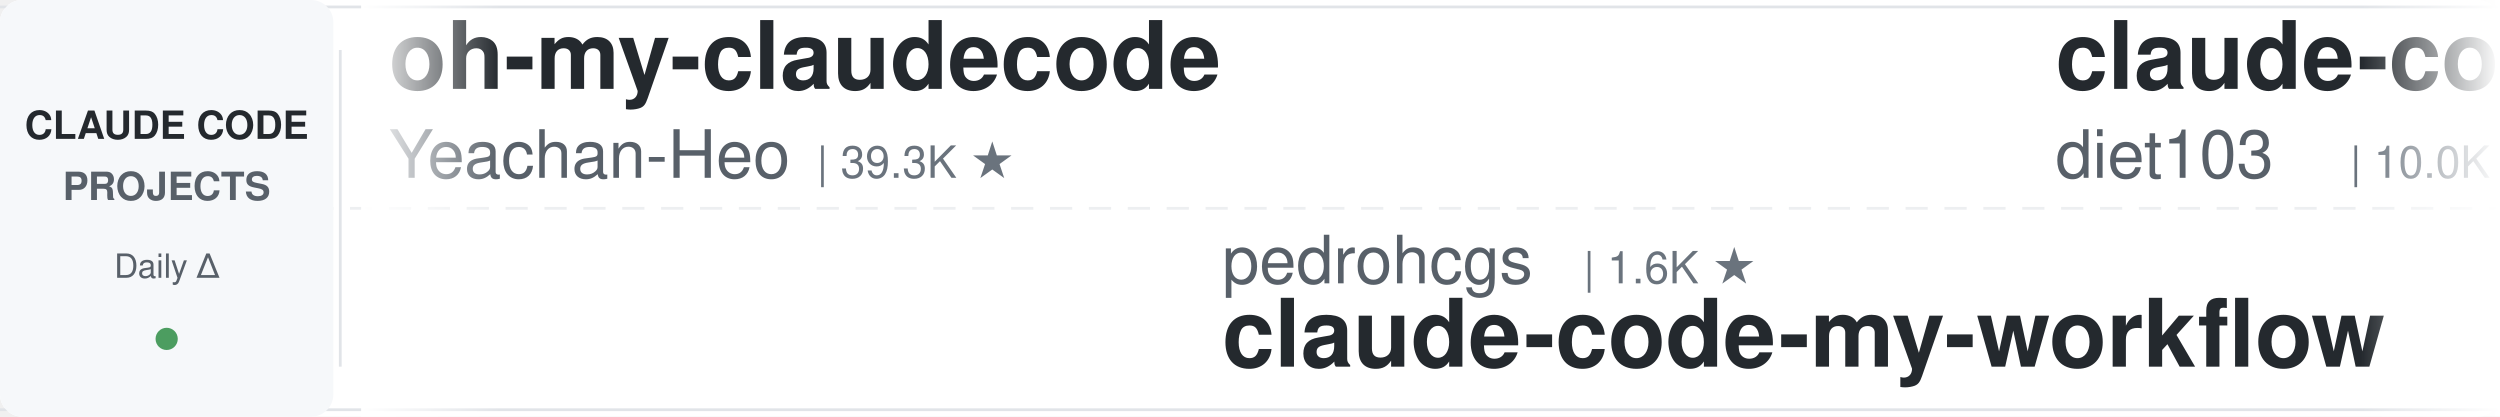
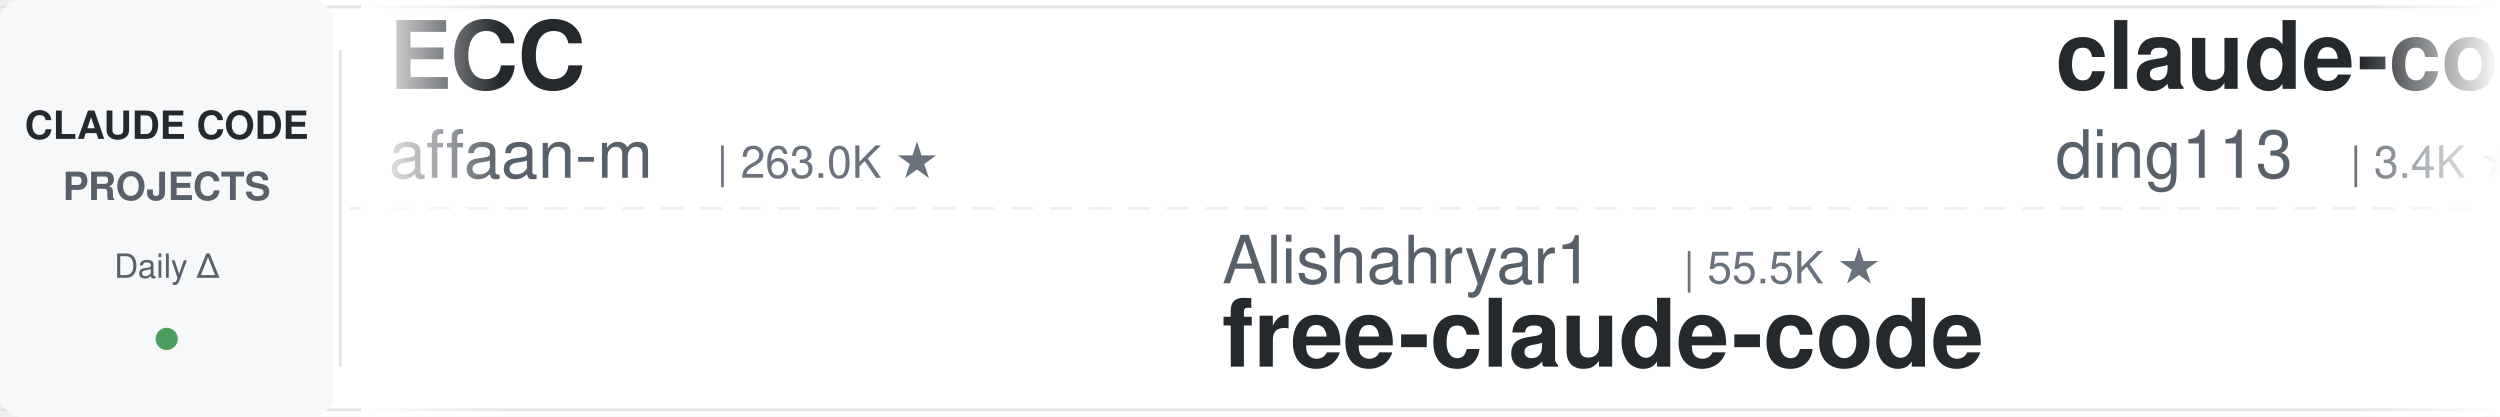
<svg xmlns="http://www.w3.org/2000/svg" width="900" height="150">
  <defs>
    <linearGradient id="leftFade" x1="0%" y1="0%" x2="100%" y2="0%">
      <stop offset="0%" style="stop-color:#ffffff;stop-opacity:1" />
      <stop offset="100%" style="stop-color:#ffffff;stop-opacity:0" />
    </linearGradient>
    <linearGradient id="rightFade" x1="0%" y1="0%" x2="100%" y2="0%">
      <stop offset="0%" style="stop-color:#ffffff;stop-opacity:0" />
      <stop offset="100%" style="stop-color:#ffffff;stop-opacity:1" />
    </linearGradient>
  </defs>
  <rect width="900" height="150" fill="#ffffff" rx="8" />
  <rect x="0" y="2" width="900" height="1" fill="#e1e4e8" />
  <rect x="0" y="147" width="900" height="1" fill="#e1e4e8" />
  <line x1="0" y1="75" x2="900" y2="75" stroke="#e1e4e8" stroke-width="1" stroke-dasharray="8 6" opacity="0.6" />
  <rect x="0" y="0" width="120" height="150" fill="#f6f8fa" rx="8" />
  <text x="60" y="50" font-family="-apple-system, BlinkMacSystemFont, 'Segoe UI', Helvetica, Arial, sans-serif" font-size="14" font-weight="600" fill="#24292e" text-anchor="middle">CLAUDE CODE</text>
  <text x="60" y="72" font-family="-apple-system, BlinkMacSystemFont, 'Segoe UI', Helvetica, Arial, sans-serif" font-size="14" font-weight="600" fill="#586069" text-anchor="middle">PROJECTS</text>
  <text x="60" y="100" font-family="-apple-system, BlinkMacSystemFont, 'Segoe UI', Helvetica, Arial, sans-serif" font-size="12" font-weight="500" fill="#586069" text-anchor="middle">Daily Δ</text>
  <circle cx="60" cy="122" r="4" fill="#22863a" opacity="0.8" />
  <rect x="122" y="18" width="1" height="114" fill="#e1e4e8" />
  <clipPath id="tickerClip">
    <rect x="130" y="0" width="770" height="150" />
  </clipPath>
  <g clip-path="url(#tickerClip)">
    <g id="tickerItems">
      <animateTransform attributeName="transform" attributeType="XML" type="translate" from="0 0" to="-3000 0" dur="54s" repeatCount="indefinite" />
      <g transform="translate(0, 0)">
-         <text x="140" y="32" font-family="-apple-system, BlinkMacSystemFont, 'Segoe UI', Helvetica, Arial, sans-serif" font-size="34" font-weight="600" fill="#24292e">oh-my-claudecode</text>
-         <text x="140" y="64" font-family="-apple-system, BlinkMacSystemFont, 'Segoe UI', Helvetica, Arial, sans-serif" font-size="24" font-weight="400" fill="#586069">Yeachan-Heo</text>
-         <text x="294" y="64" font-family="-apple-system, BlinkMacSystemFont, 'Segoe UI', Helvetica, Arial, sans-serif" font-size="16" font-weight="500" fill="#6a737d">| 39.3K ★</text>
+         <text x="140" y="32" font-family="-apple-system, BlinkMacSystemFont, 'Segoe UI', Helvetica, Arial, sans-serif" font-size="34" font-weight="600" fill="#24292e">ECC</text>
+         <text x="140" y="64" font-family="-apple-system, BlinkMacSystemFont, 'Segoe UI', Helvetica, Arial, sans-serif" font-size="24" font-weight="400" fill="#586069">affaan-m</text>
+         <text x="258" y="64" font-family="-apple-system, BlinkMacSystemFont, 'Segoe UI', Helvetica, Arial, sans-serif" font-size="16" font-weight="500" fill="#6a737d">| 263.0K ★</text>
      </g>
      <g transform="translate(300, 0)">
-         <text x="140" y="102" font-family="-apple-system, BlinkMacSystemFont, 'Segoe UI', Helvetica, Arial, sans-serif" font-size="24" font-weight="400" fill="#586069">pedrohcgs</text>
-         <text x="270" y="102" font-family="-apple-system, BlinkMacSystemFont, 'Segoe UI', Helvetica, Arial, sans-serif" font-size="16" font-weight="500" fill="#6a737d">| 1.6K ★</text>
-         <text x="140" y="132" font-family="-apple-system, BlinkMacSystemFont, 'Segoe UI', Helvetica, Arial, sans-serif" font-size="34" font-weight="600" fill="#24292e">claude-code-my-workflow</text>
+         <text x="140" y="102" font-family="-apple-system, BlinkMacSystemFont, 'Segoe UI', Helvetica, Arial, sans-serif" font-size="24" font-weight="400" fill="#586069">Alishahryar1</text>
+         <text x="306" y="102" font-family="-apple-system, BlinkMacSystemFont, 'Segoe UI', Helvetica, Arial, sans-serif" font-size="16" font-weight="500" fill="#6a737d">| 55.5K ★</text>
+         <text x="140" y="132" font-family="-apple-system, BlinkMacSystemFont, 'Segoe UI', Helvetica, Arial, sans-serif" font-size="34" font-weight="600" fill="#24292e">free-claude-code</text>
      </g>
      <g transform="translate(600, 0)">
-         <text x="140" y="32" font-family="-apple-system, BlinkMacSystemFont, 'Segoe UI', Helvetica, Arial, sans-serif" font-size="34" font-weight="600" fill="#24292e">claude-code-infrastructu...</text>
-         <text x="140" y="64" font-family="-apple-system, BlinkMacSystemFont, 'Segoe UI', Helvetica, Arial, sans-serif" font-size="24" font-weight="400" fill="#586069">diet103</text>
-         <text x="246" y="64" font-family="-apple-system, BlinkMacSystemFont, 'Segoe UI', Helvetica, Arial, sans-serif" font-size="16" font-weight="500" fill="#6a737d">| 10.0K ★</text>
+         <text x="140" y="32" font-family="-apple-system, BlinkMacSystemFont, 'Segoe UI', Helvetica, Arial, sans-serif" font-size="34" font-weight="600" fill="#24292e">claude-code-hub</text>
+         <text x="140" y="64" font-family="-apple-system, BlinkMacSystemFont, 'Segoe UI', Helvetica, Arial, sans-serif" font-size="24" font-weight="400" fill="#586069">ding113</text>
+         <text x="246" y="64" font-family="-apple-system, BlinkMacSystemFont, 'Segoe UI', Helvetica, Arial, sans-serif" font-size="16" font-weight="500" fill="#6a737d">| 3.4K ★</text>
      </g>
      <g transform="translate(900, 0)">
-         <text x="140" y="102" font-family="-apple-system, BlinkMacSystemFont, 'Segoe UI', Helvetica, Arial, sans-serif" font-size="24" font-weight="400" fill="#586069">ykdojo</text>
-         <text x="234" y="102" font-family="-apple-system, BlinkMacSystemFont, 'Segoe UI', Helvetica, Arial, sans-serif" font-size="16" font-weight="500" fill="#6a737d">| 10.1K ★</text>
-         <text x="140" y="132" font-family="-apple-system, BlinkMacSystemFont, 'Segoe UI', Helvetica, Arial, sans-serif" font-size="34" font-weight="600" fill="#24292e">claude-code-tips</text>
+         <text x="140" y="102" font-family="-apple-system, BlinkMacSystemFont, 'Segoe UI', Helvetica, Arial, sans-serif" font-size="24" font-weight="400" fill="#586069">shanraisshan</text>
+         <text x="306" y="102" font-family="-apple-system, BlinkMacSystemFont, 'Segoe UI', Helvetica, Arial, sans-serif" font-size="16" font-weight="500" fill="#6a737d">| 66.1K ★</text>
+         <text x="140" y="132" font-family="-apple-system, BlinkMacSystemFont, 'Segoe UI', Helvetica, Arial, sans-serif" font-size="34" font-weight="600" fill="#24292e">claude-code-best-practic...</text>
      </g>
      <g transform="translate(1200, 0)">
-         <text x="140" y="32" font-family="-apple-system, BlinkMacSystemFont, 'Segoe UI', Helvetica, Arial, sans-serif" font-size="34" font-weight="600" fill="#24292e">ClaudeCodeAgents</text>
-         <text x="140" y="64" font-family="-apple-system, BlinkMacSystemFont, 'Segoe UI', Helvetica, Arial, sans-serif" font-size="24" font-weight="400" fill="#586069">darcyegb</text>
-         <text x="258" y="64" font-family="-apple-system, BlinkMacSystemFont, 'Segoe UI', Helvetica, Arial, sans-serif" font-size="16" font-weight="500" fill="#6a737d">| 765 ★</text>
+         <text x="140" y="32" font-family="-apple-system, BlinkMacSystemFont, 'Segoe UI', Helvetica, Arial, sans-serif" font-size="34" font-weight="600" fill="#24292e">everything-claude-code-z...</text>
+         <text x="140" y="64" font-family="-apple-system, BlinkMacSystemFont, 'Segoe UI', Helvetica, Arial, sans-serif" font-size="24" font-weight="400" fill="#586069">xu-xiang</text>
+         <text x="258" y="64" font-family="-apple-system, BlinkMacSystemFont, 'Segoe UI', Helvetica, Arial, sans-serif" font-size="16" font-weight="500" fill="#6a737d">| 2.0K ★</text>
      </g>
      <g transform="translate(1500, 0)">
-         <text x="140" y="102" font-family="-apple-system, BlinkMacSystemFont, 'Segoe UI', Helvetica, Arial, sans-serif" font-size="24" font-weight="400" fill="#586069">overwirehq</text>
-         <text x="282" y="102" font-family="-apple-system, BlinkMacSystemFont, 'Segoe UI', Helvetica, Arial, sans-serif" font-size="16" font-weight="500" fill="#6a737d">| 2.8K ★</text>
-         <text x="140" y="132" font-family="-apple-system, BlinkMacSystemFont, 'Segoe UI', Helvetica, Arial, sans-serif" font-size="34" font-weight="600" fill="#24292e">claude-code-telegram</text>
+         <text x="140" y="102" font-family="-apple-system, BlinkMacSystemFont, 'Segoe UI', Helvetica, Arial, sans-serif" font-size="24" font-weight="400" fill="#586069">anthropics</text>
+         <text x="282" y="102" font-family="-apple-system, BlinkMacSystemFont, 'Segoe UI', Helvetica, Arial, sans-serif" font-size="16" font-weight="500" fill="#6a737d">| 985 ★</text>
+         <text x="140" y="132" font-family="-apple-system, BlinkMacSystemFont, 'Segoe UI', Helvetica, Arial, sans-serif" font-size="34" font-weight="600" fill="#24292e">claude-code-base-action</text>
      </g>
      <g transform="translate(1800, 0)">
-         <text x="140" y="32" font-family="-apple-system, BlinkMacSystemFont, 'Segoe UI', Helvetica, Arial, sans-serif" font-size="34" font-weight="600" fill="#24292e">claude-code-base-action</text>
-         <text x="140" y="64" font-family="-apple-system, BlinkMacSystemFont, 'Segoe UI', Helvetica, Arial, sans-serif" font-size="24" font-weight="400" fill="#586069">anthropics</text>
-         <text x="282" y="64" font-family="-apple-system, BlinkMacSystemFont, 'Segoe UI', Helvetica, Arial, sans-serif" font-size="16" font-weight="500" fill="#6a737d">| 985 ★</text>
+         <text x="140" y="32" font-family="-apple-system, BlinkMacSystemFont, 'Segoe UI', Helvetica, Arial, sans-serif" font-size="34" font-weight="600" fill="#24292e">claude-code-guide</text>
+         <text x="140" y="64" font-family="-apple-system, BlinkMacSystemFont, 'Segoe UI', Helvetica, Arial, sans-serif" font-size="24" font-weight="400" fill="#586069">zebbern</text>
+         <text x="246" y="64" font-family="-apple-system, BlinkMacSystemFont, 'Segoe UI', Helvetica, Arial, sans-serif" font-size="16" font-weight="500" fill="#6a737d">| 4.6K ★</text>
      </g>
      <g transform="translate(2100, 0)">
-         <text x="140" y="102" font-family="-apple-system, BlinkMacSystemFont, 'Segoe UI', Helvetica, Arial, sans-serif" font-size="24" font-weight="400" fill="#586069">ChrisWiles</text>
-         <text x="282" y="102" font-family="-apple-system, BlinkMacSystemFont, 'Segoe UI', Helvetica, Arial, sans-serif" font-size="16" font-weight="500" fill="#6a737d">| 6.1K ★</text>
-         <text x="140" y="132" font-family="-apple-system, BlinkMacSystemFont, 'Segoe UI', Helvetica, Arial, sans-serif" font-size="34" font-weight="600" fill="#24292e">claude-code-showcase</text>
+         <text x="140" y="102" font-family="-apple-system, BlinkMacSystemFont, 'Segoe UI', Helvetica, Arial, sans-serif" font-size="24" font-weight="400" fill="#586069">Windy3f3f3f3f</text>
+         <text x="318" y="102" font-family="-apple-system, BlinkMacSystemFont, 'Segoe UI', Helvetica, Arial, sans-serif" font-size="16" font-weight="500" fill="#6a737d">| 2.7K ★</text>
+         <text x="140" y="132" font-family="-apple-system, BlinkMacSystemFont, 'Segoe UI', Helvetica, Arial, sans-serif" font-size="34" font-weight="600" fill="#24292e">claude-code-from-scratch</text>
      </g>
      <g transform="translate(2400, 0)">
-         <text x="140" y="32" font-family="-apple-system, BlinkMacSystemFont, 'Segoe UI', Helvetica, Arial, sans-serif" font-size="34" font-weight="600" fill="#24292e">claude-code-proxy</text>
-         <text x="140" y="64" font-family="-apple-system, BlinkMacSystemFont, 'Segoe UI', Helvetica, Arial, sans-serif" font-size="24" font-weight="400" fill="#586069">fuergaosi233</text>
-         <text x="306" y="64" font-family="-apple-system, BlinkMacSystemFont, 'Segoe UI', Helvetica, Arial, sans-serif" font-size="16" font-weight="500" fill="#6a737d">| 2.8K ★</text>
+         <text x="140" y="32" font-family="-apple-system, BlinkMacSystemFont, 'Segoe UI', Helvetica, Arial, sans-serif" font-size="34" font-weight="600" fill="#24292e">awesome-claude-code-tool...</text>
+         <text x="140" y="64" font-family="-apple-system, BlinkMacSystemFont, 'Segoe UI', Helvetica, Arial, sans-serif" font-size="24" font-weight="400" fill="#586069">rohitg00</text>
+         <text x="258" y="64" font-family="-apple-system, BlinkMacSystemFont, 'Segoe UI', Helvetica, Arial, sans-serif" font-size="16" font-weight="500" fill="#6a737d">| 2.6K ★</text>
      </g>
      <g transform="translate(2700, 0)">
-         <text x="140" y="102" font-family="-apple-system, BlinkMacSystemFont, 'Segoe UI', Helvetica, Arial, sans-serif" font-size="24" font-weight="400" fill="#586069">lorryjovens-hub</text>
-         <text x="342" y="102" font-family="-apple-system, BlinkMacSystemFont, 'Segoe UI', Helvetica, Arial, sans-serif" font-size="16" font-weight="500" fill="#6a737d">| 1.7K ★</text>
-         <text x="140" y="132" font-family="-apple-system, BlinkMacSystemFont, 'Segoe UI', Helvetica, Arial, sans-serif" font-size="34" font-weight="600" fill="#24292e">claude-code-rust</text>
+         <text x="140" y="102" font-family="-apple-system, BlinkMacSystemFont, 'Segoe UI', Helvetica, Arial, sans-serif" font-size="24" font-weight="400" fill="#586069">frankbria</text>
+         <text x="270" y="102" font-family="-apple-system, BlinkMacSystemFont, 'Segoe UI', Helvetica, Arial, sans-serif" font-size="16" font-weight="500" fill="#6a737d">| 9.6K ★</text>
+         <text x="140" y="132" font-family="-apple-system, BlinkMacSystemFont, 'Segoe UI', Helvetica, Arial, sans-serif" font-size="34" font-weight="600" fill="#24292e">ralph-claude-code</text>
      </g>
      <g transform="translate(3000, 0)">
-         <text x="140" y="32" font-family="-apple-system, BlinkMacSystemFont, 'Segoe UI', Helvetica, Arial, sans-serif" font-size="34" font-weight="600" fill="#24292e">oh-my-claudecode</text>
-         <text x="140" y="64" font-family="-apple-system, BlinkMacSystemFont, 'Segoe UI', Helvetica, Arial, sans-serif" font-size="24" font-weight="400" fill="#586069">Yeachan-Heo</text>
-         <text x="294" y="64" font-family="-apple-system, BlinkMacSystemFont, 'Segoe UI', Helvetica, Arial, sans-serif" font-size="16" font-weight="500" fill="#6a737d">| 39.3K ★</text>
+         <text x="140" y="32" font-family="-apple-system, BlinkMacSystemFont, 'Segoe UI', Helvetica, Arial, sans-serif" font-size="34" font-weight="600" fill="#24292e">ECC</text>
+         <text x="140" y="64" font-family="-apple-system, BlinkMacSystemFont, 'Segoe UI', Helvetica, Arial, sans-serif" font-size="24" font-weight="400" fill="#586069">affaan-m</text>
+         <text x="258" y="64" font-family="-apple-system, BlinkMacSystemFont, 'Segoe UI', Helvetica, Arial, sans-serif" font-size="16" font-weight="500" fill="#6a737d">| 263.0K ★</text>
      </g>
      <g transform="translate(3300, 0)">
-         <text x="140" y="102" font-family="-apple-system, BlinkMacSystemFont, 'Segoe UI', Helvetica, Arial, sans-serif" font-size="24" font-weight="400" fill="#586069">pedrohcgs</text>
-         <text x="270" y="102" font-family="-apple-system, BlinkMacSystemFont, 'Segoe UI', Helvetica, Arial, sans-serif" font-size="16" font-weight="500" fill="#6a737d">| 1.6K ★</text>
-         <text x="140" y="132" font-family="-apple-system, BlinkMacSystemFont, 'Segoe UI', Helvetica, Arial, sans-serif" font-size="34" font-weight="600" fill="#24292e">claude-code-my-workflow</text>
+         <text x="140" y="102" font-family="-apple-system, BlinkMacSystemFont, 'Segoe UI', Helvetica, Arial, sans-serif" font-size="24" font-weight="400" fill="#586069">Alishahryar1</text>
+         <text x="306" y="102" font-family="-apple-system, BlinkMacSystemFont, 'Segoe UI', Helvetica, Arial, sans-serif" font-size="16" font-weight="500" fill="#6a737d">| 55.5K ★</text>
+         <text x="140" y="132" font-family="-apple-system, BlinkMacSystemFont, 'Segoe UI', Helvetica, Arial, sans-serif" font-size="34" font-weight="600" fill="#24292e">free-claude-code</text>
      </g>
      <g transform="translate(3600, 0)">
-         <text x="140" y="32" font-family="-apple-system, BlinkMacSystemFont, 'Segoe UI', Helvetica, Arial, sans-serif" font-size="34" font-weight="600" fill="#24292e">claude-code-infrastructu...</text>
-         <text x="140" y="64" font-family="-apple-system, BlinkMacSystemFont, 'Segoe UI', Helvetica, Arial, sans-serif" font-size="24" font-weight="400" fill="#586069">diet103</text>
-         <text x="246" y="64" font-family="-apple-system, BlinkMacSystemFont, 'Segoe UI', Helvetica, Arial, sans-serif" font-size="16" font-weight="500" fill="#6a737d">| 10.0K ★</text>
+         <text x="140" y="32" font-family="-apple-system, BlinkMacSystemFont, 'Segoe UI', Helvetica, Arial, sans-serif" font-size="34" font-weight="600" fill="#24292e">claude-code-hub</text>
+         <text x="140" y="64" font-family="-apple-system, BlinkMacSystemFont, 'Segoe UI', Helvetica, Arial, sans-serif" font-size="24" font-weight="400" fill="#586069">ding113</text>
+         <text x="246" y="64" font-family="-apple-system, BlinkMacSystemFont, 'Segoe UI', Helvetica, Arial, sans-serif" font-size="16" font-weight="500" fill="#6a737d">| 3.4K ★</text>
      </g>
      <g transform="translate(3900, 0)">
-         <text x="140" y="102" font-family="-apple-system, BlinkMacSystemFont, 'Segoe UI', Helvetica, Arial, sans-serif" font-size="24" font-weight="400" fill="#586069">ykdojo</text>
-         <text x="234" y="102" font-family="-apple-system, BlinkMacSystemFont, 'Segoe UI', Helvetica, Arial, sans-serif" font-size="16" font-weight="500" fill="#6a737d">| 10.1K ★</text>
-         <text x="140" y="132" font-family="-apple-system, BlinkMacSystemFont, 'Segoe UI', Helvetica, Arial, sans-serif" font-size="34" font-weight="600" fill="#24292e">claude-code-tips</text>
+         <text x="140" y="102" font-family="-apple-system, BlinkMacSystemFont, 'Segoe UI', Helvetica, Arial, sans-serif" font-size="24" font-weight="400" fill="#586069">shanraisshan</text>
+         <text x="306" y="102" font-family="-apple-system, BlinkMacSystemFont, 'Segoe UI', Helvetica, Arial, sans-serif" font-size="16" font-weight="500" fill="#6a737d">| 66.1K ★</text>
+         <text x="140" y="132" font-family="-apple-system, BlinkMacSystemFont, 'Segoe UI', Helvetica, Arial, sans-serif" font-size="34" font-weight="600" fill="#24292e">claude-code-best-practic...</text>
      </g>
    </g>
  </g>
  <rect x="130" y="0" width="50" height="150" fill="url(#leftFade)" />
  <rect x="850" y="0" width="50" height="150" fill="url(#rightFade)" />
</svg>
